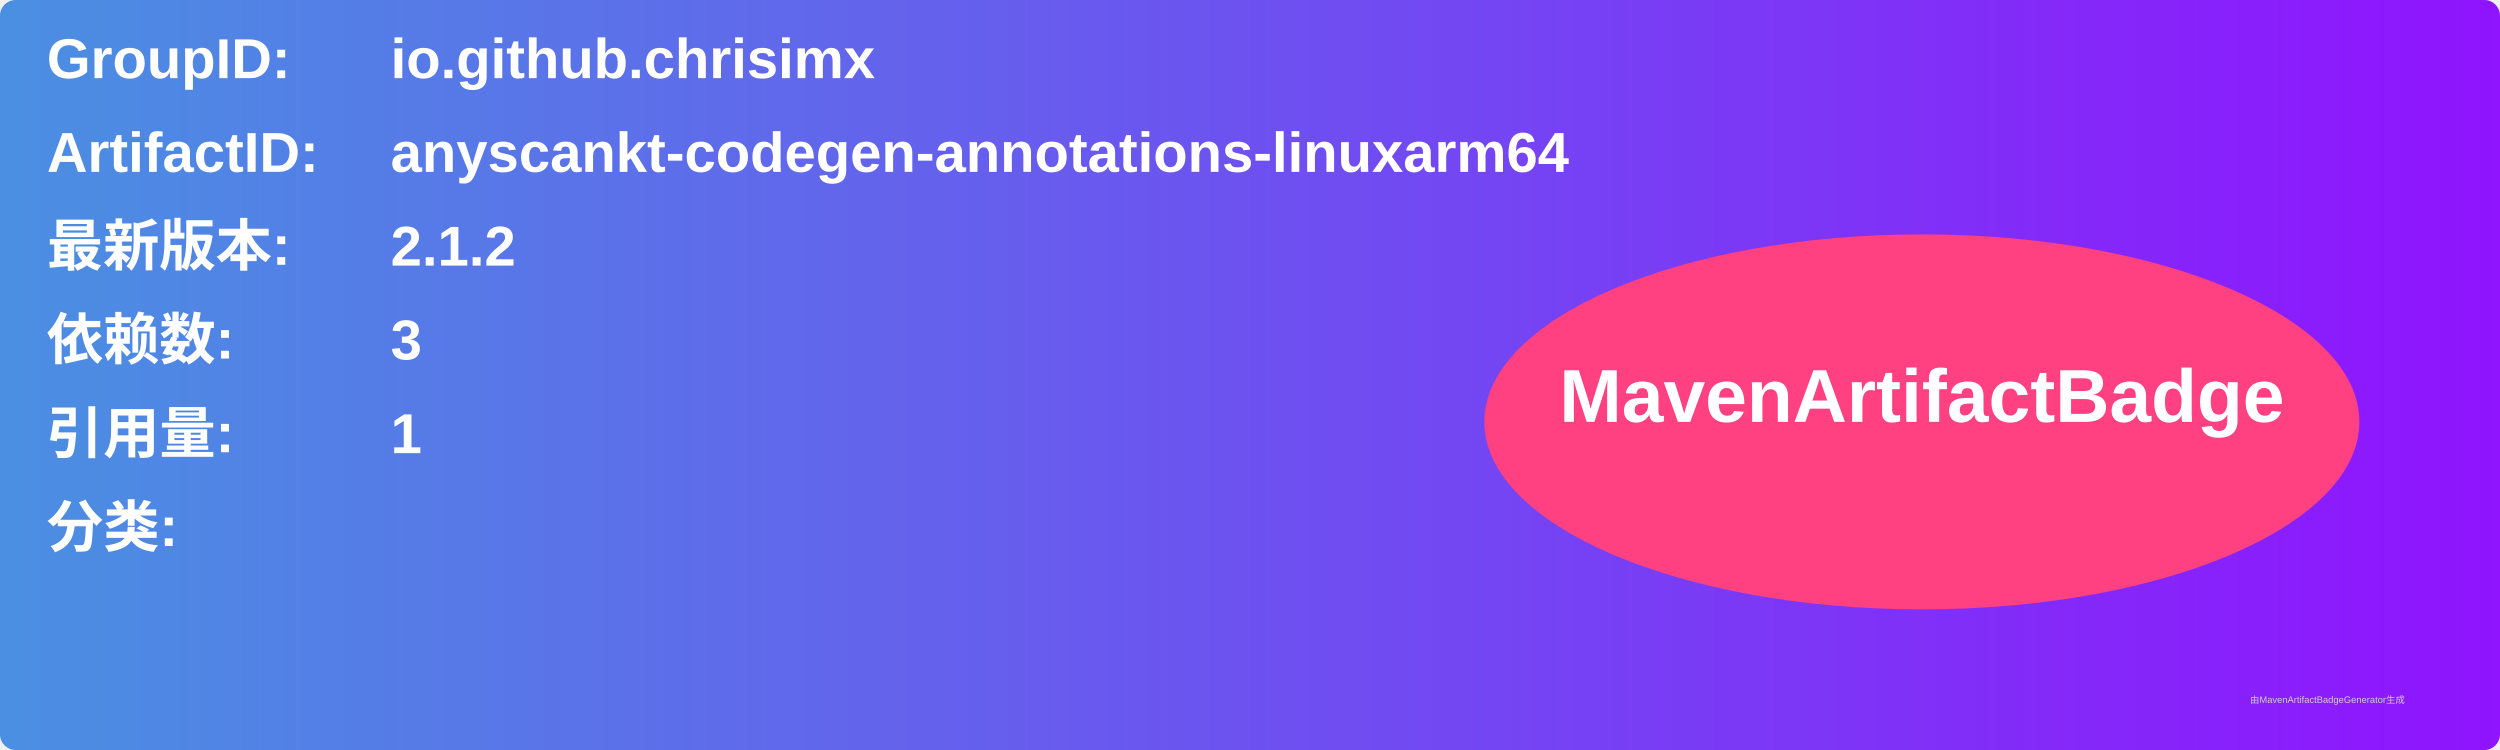
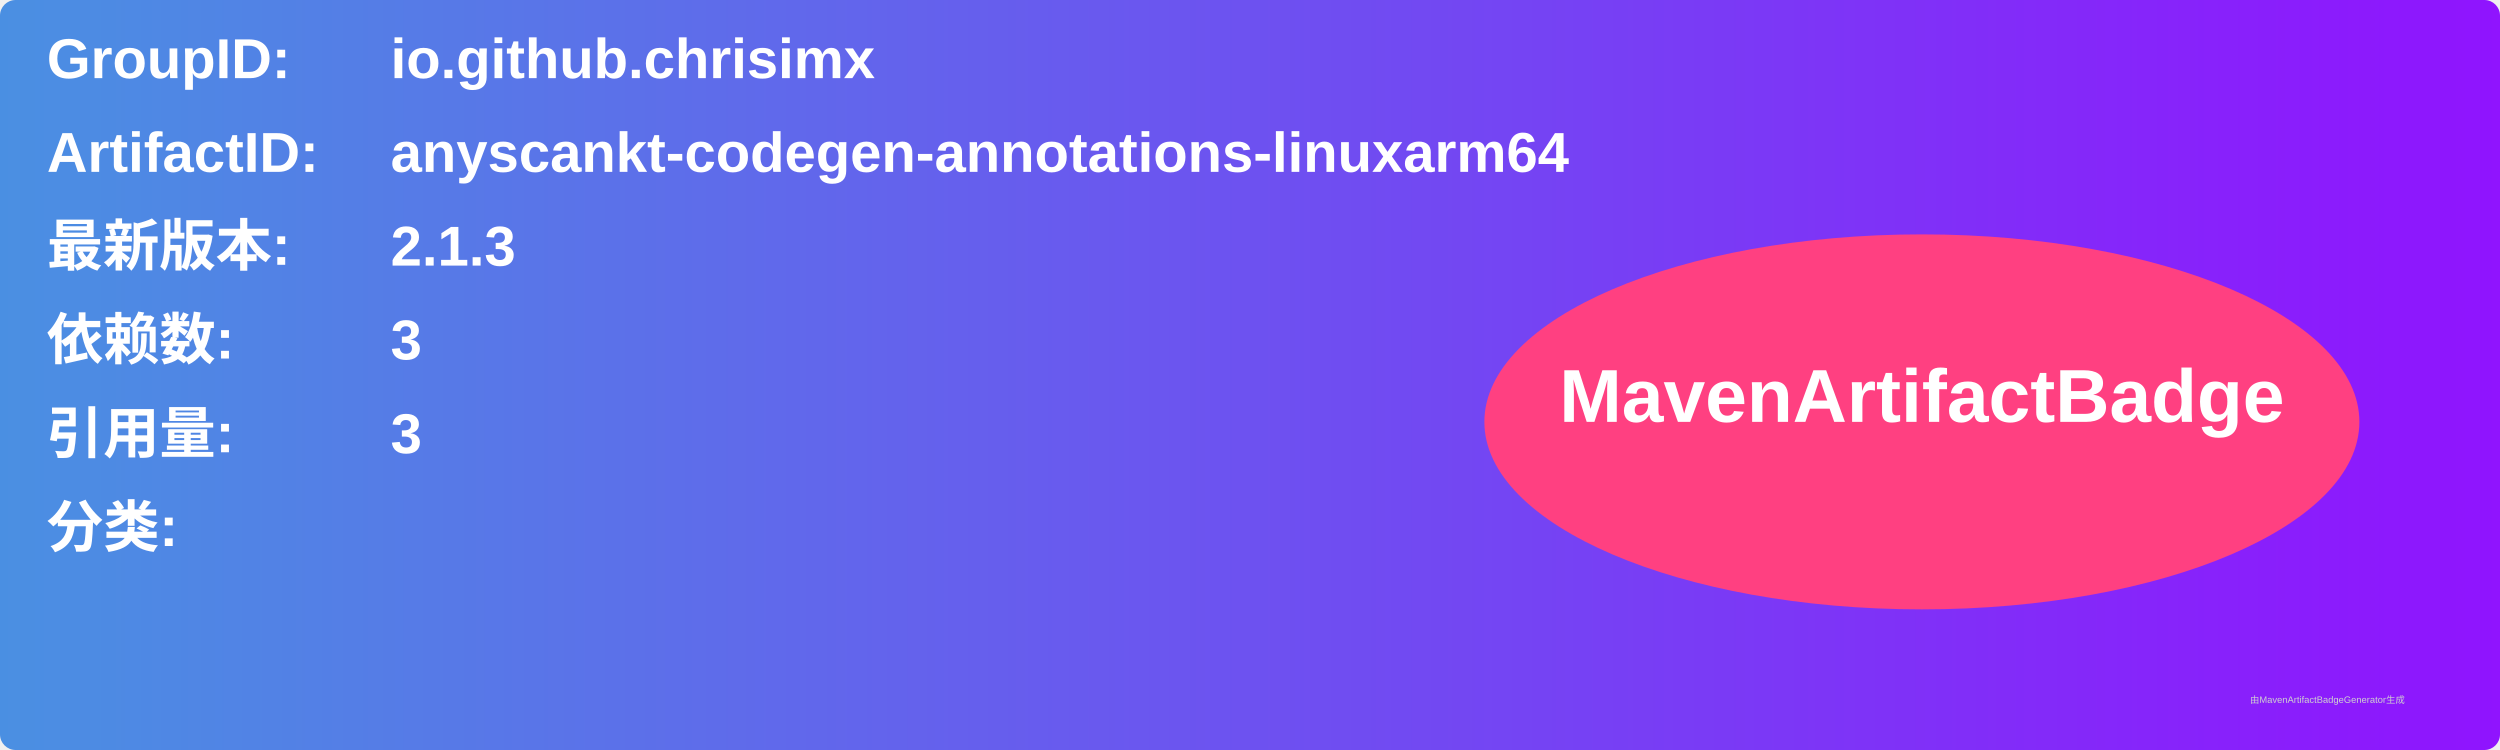
<svg xmlns="http://www.w3.org/2000/svg" width="800" height="240" viewBox="0 0 800 240">
  <linearGradient id="grad" x1="0%" y1="0%" x2="100%" y2="0%">
    <stop offset="0%" stop-color="#4a90e2" />
    <stop offset="100%" stop-color="#9013fe" />
  </linearGradient>
  <rect width="100%" height="100%" rx="5" ry="5" fill="url(#grad)" />
  <g transform="translate(15, 15)">
    <text x="0" y="10" font-family="Arial" font-size="18" fill="white" font-weight="bold" width="260">GroupID:</text>
    <text x="110" y="10" font-family="Arial" font-size="18" fill="white" font-weight="bold" width="460">io.github.chrisimx</text>
    <text x="0" y="40" font-family="Arial" font-size="18" fill="white" font-weight="bold" width="260">ArtifactID:</text>
    <text x="110" y="40" font-family="Arial" font-size="18" fill="white" font-weight="bold" width="460">anyscankt-codegen-annotations-linuxarm64</text>
    <text x="0" y="70" font-family="Arial" font-size="18" fill="white" font-weight="bold">最新版本:</text>
    <text x="110" y="70" font-family="Arial" font-size="18" fill="white" font-weight="bold">
-       <tspan font-weight="bold">2.1.2</tspan>
+       <tspan font-weight="bold">2.1.3</tspan>
    </text>
    <text x="0" y="100" font-family="Arial" font-size="18" fill="white" font-weight="bold">依赖数: </text>
    <text x="110" y="100" font-family="Arial" font-size="18" fill="white">
      <tspan font-weight="bold">3</tspan>
    </text>
    <text x="0" y="130" font-family="Arial" font-size="18" fill="white" font-weight="bold">引用量: </text>
    <text x="110" y="130" font-family="Arial" font-size="18" fill="white">
-       <tspan font-weight="bold">1</tspan>
+       <tspan font-weight="bold">3</tspan>
    </text>
    <text x="0" y="160" font-family="Arial" font-size="18" fill="white" font-weight="bold">分类:</text>
    <text x="10" y="190" font-family="Arial" font-size="10" fill="white">
      <tspan font-weight="bold" />
    </text>
    <ellipse cx="600" cy="120" rx="140" ry="60" fill="#ff4081" />
    <text x="600" y="120" text-anchor="middle" font-family="Arial" font-size="24" fill="white" font-weight="bold">MavenArtifactBadge</text>
  </g>
  <text x="720" y="225" font-family="Arial" font-size="3" fill="#d0d0d0">由MavenArtifactBadgeGenerator生成</text>
</svg>
